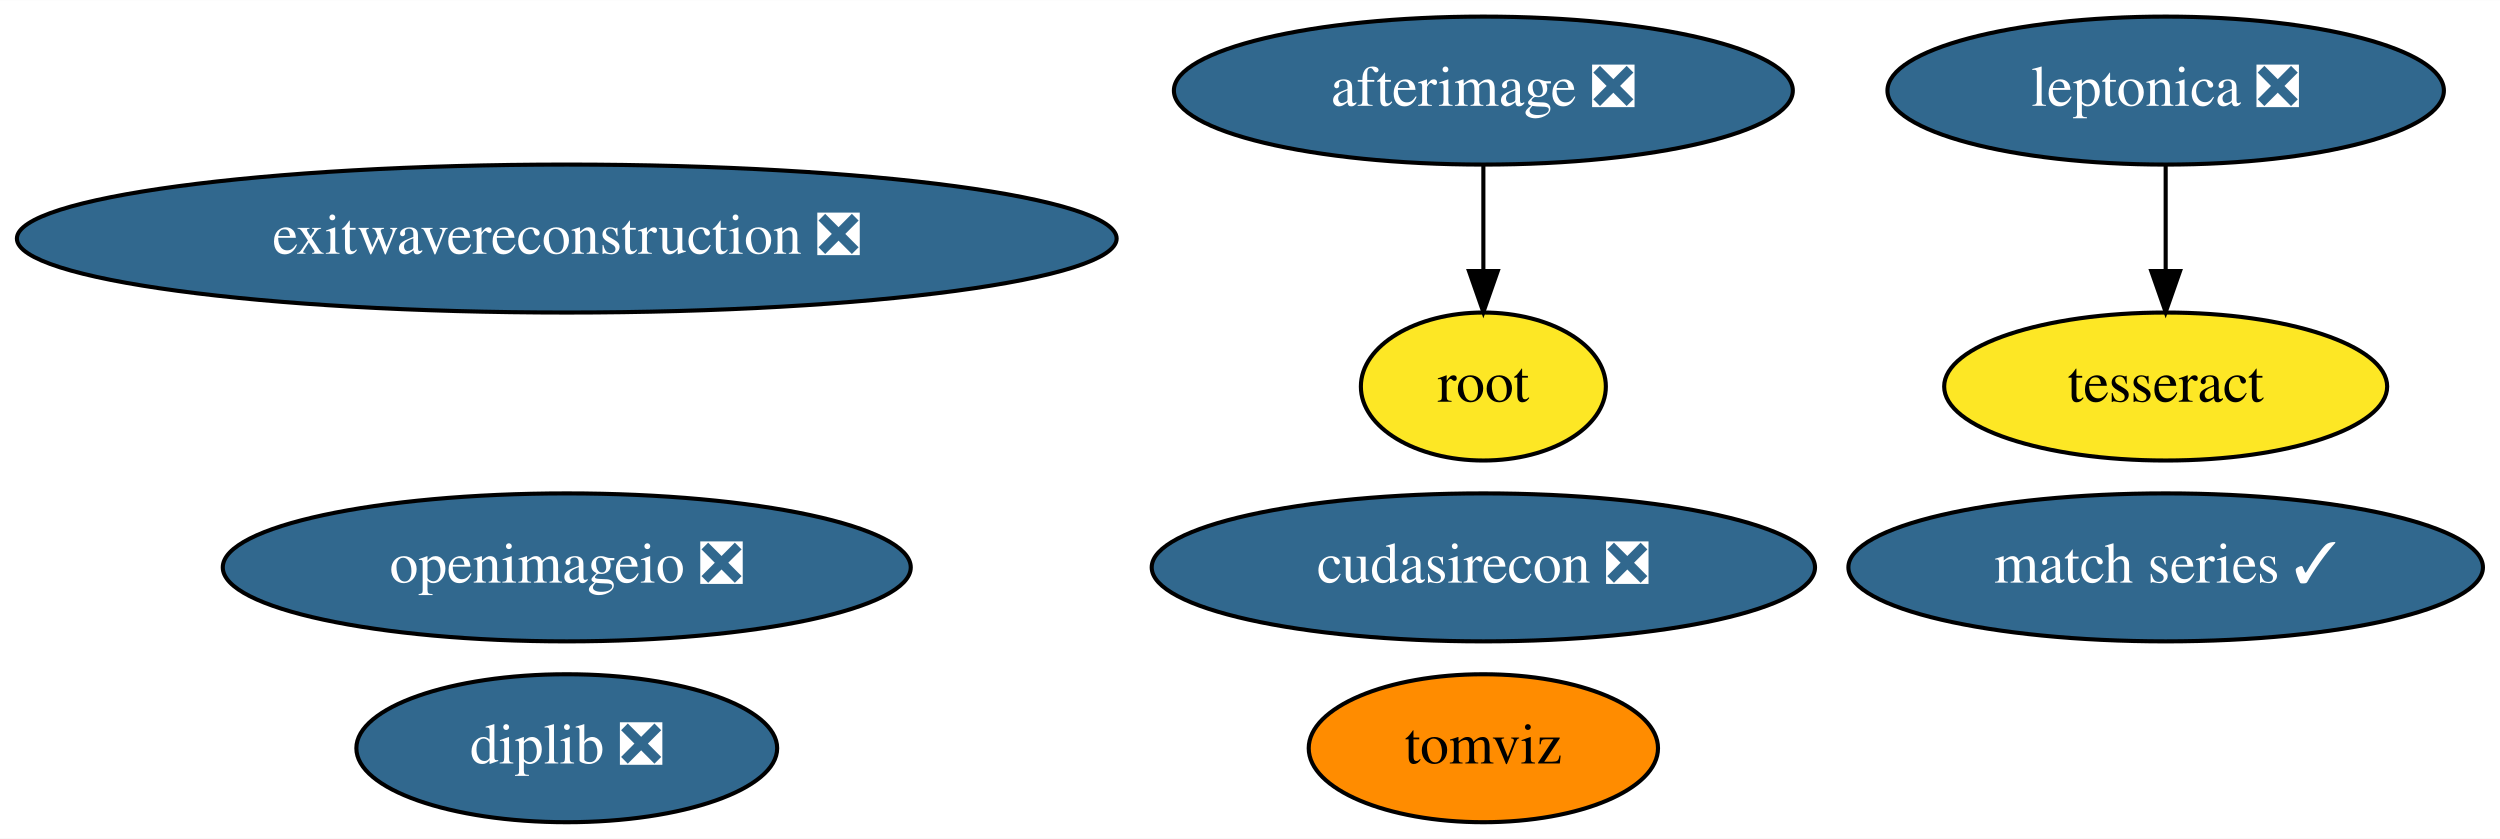
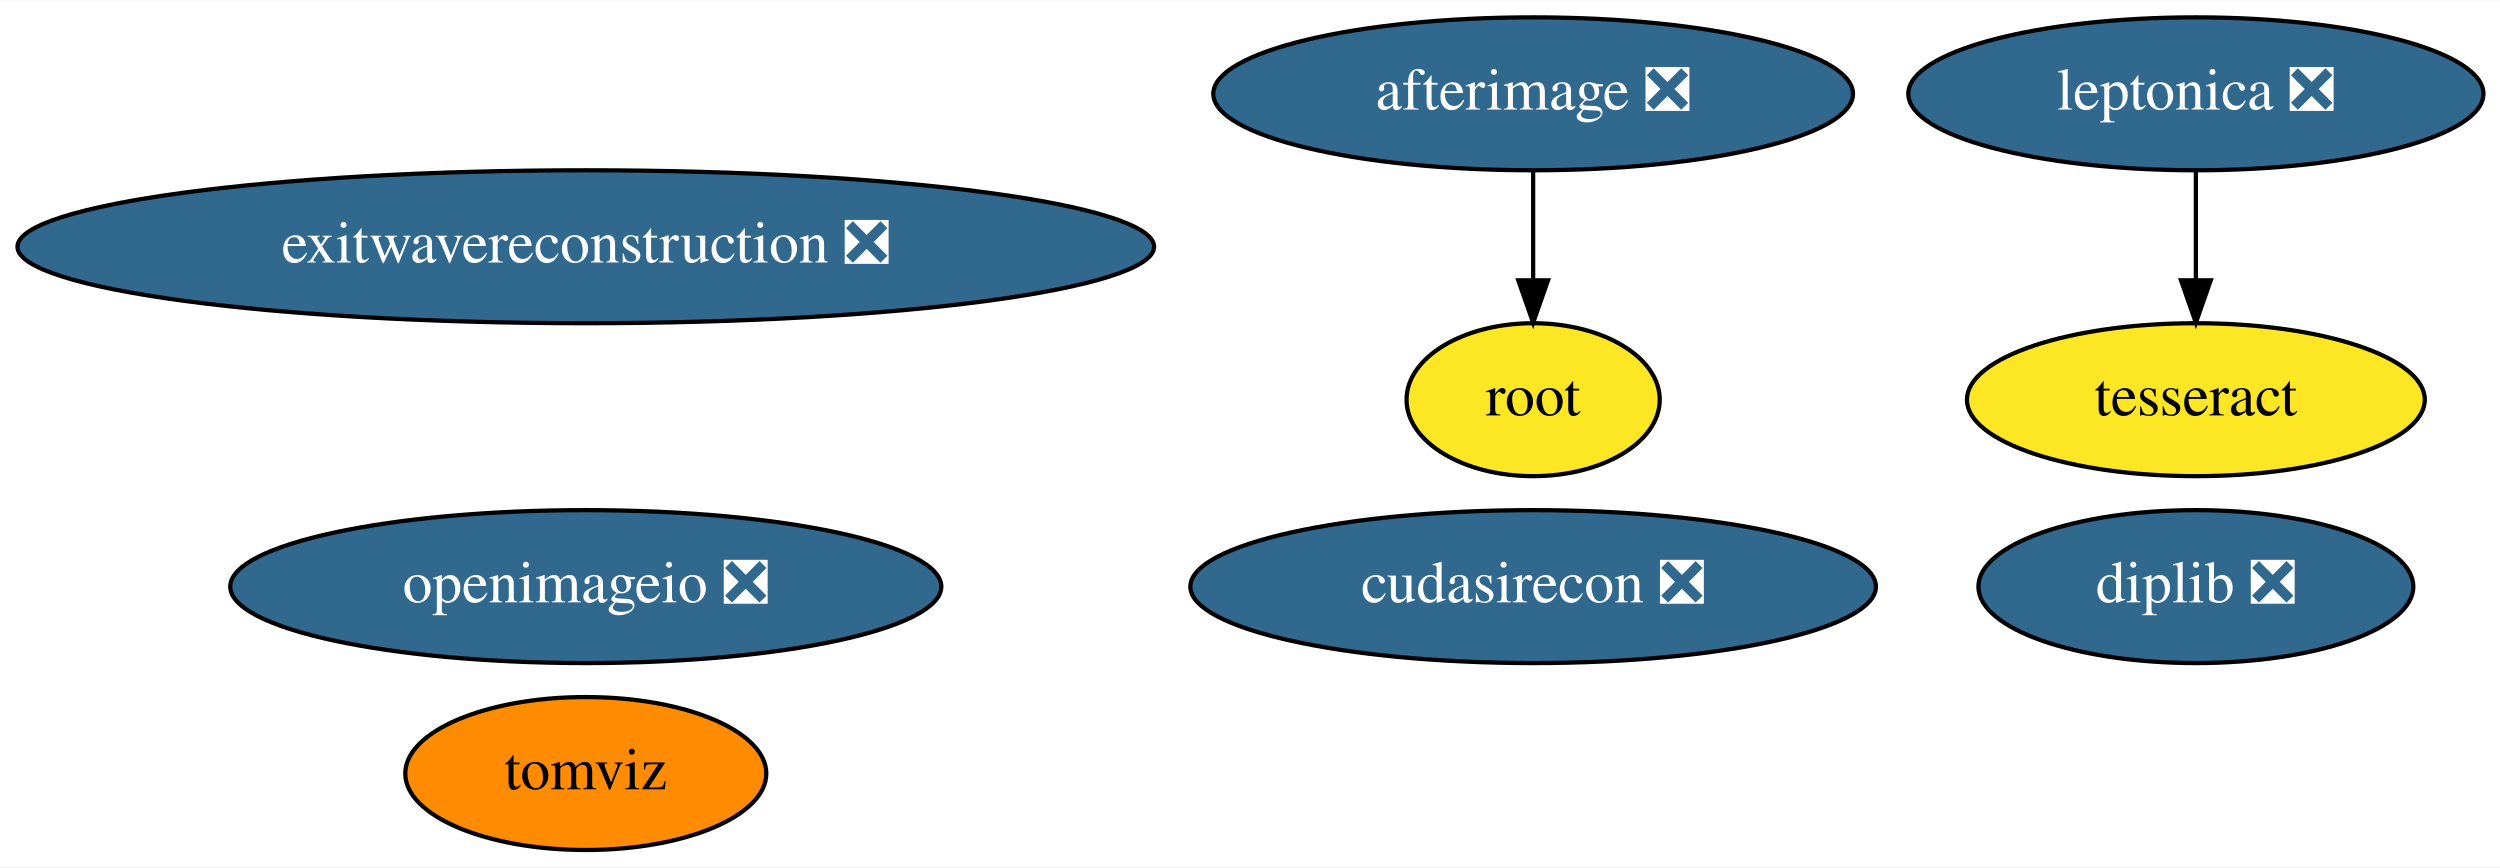
- <svg xmlns="http://www.w3.org/2000/svg" xmlns:xlink="http://www.w3.org/1999/xlink" width="608pt" height="204pt" viewBox="0.00 0.00 608.23 204.00">
+ <svg xmlns="http://www.w3.org/2000/svg" xmlns:xlink="http://www.w3.org/1999/xlink" width="588pt" height="204pt" viewBox="0.00 0.00 588.48 204.00">
  <g id="graph0" class="graph" transform="scale(1 1) rotate(0) translate(4 200)">
-     <polygon fill="white" stroke="transparent" points="-4,4 -4,-200 604.23,-200 604.23,4 -4,4" />
+     <polygon fill="white" stroke="transparent" points="-4,4 -4,-200 584.48,-200 584.48,4 -4,4" />
    <g id="node1" class="node">
      <g id="a_node1">
        <a xlink:href="https://github.com/conda-forge/leptonica-feedstock/pull/40" xlink:title="leptonica ❎">
-           <ellipse fill="#31688e" stroke="black" cx="522.89" cy="-178" rx="67.69" ry="18" />
-           <text text-anchor="middle" x="522.89" y="-174.3" font-family="Times,serif" font-size="14.00" fill="white">leptonica ❎</text>
+           <ellipse fill="#31688e" stroke="black" cx="512.89" cy="-178" rx="67.69" ry="18" />
+           <text text-anchor="middle" x="512.89" y="-174.3" font-family="Times,serif" font-size="14.00" fill="white">leptonica ❎</text>
        </a>
      </g>
    </g>
    <g id="node2" class="node">
      <g id="a_node2">
        <a xlink:href="https://github.com/conda-forge/tesseract-feedstock" xlink:title="tesseract">
-           <ellipse fill="#fde725" stroke="black" cx="522.89" cy="-106" rx="53.89" ry="18" />
-           <text text-anchor="middle" x="522.89" y="-102.3" font-family="Times,serif" font-size="14.00">tesseract</text>
+           <ellipse fill="#fde725" stroke="black" cx="512.89" cy="-106" rx="53.89" ry="18" />
+           <text text-anchor="middle" x="512.89" y="-102.3" font-family="Times,serif" font-size="14.00">tesseract</text>
        </a>
      </g>
    </g>
    <g id="edge1" class="edge">
-       <path fill="none" stroke="black" d="M522.89,-159.7C522.89,-151.98 522.89,-142.71 522.89,-134.11" />
-       <polygon fill="black" stroke="black" points="526.39,-134.1 522.89,-124.1 519.39,-134.1 526.39,-134.1" />
+       <path fill="none" stroke="black" d="M512.89,-159.7C512.89,-151.98 512.89,-142.71 512.89,-134.11" />
+       <polygon fill="black" stroke="black" points="516.39,-134.1 512.89,-124.1 509.39,-134.1 516.39,-134.1" />
    </g>
    <g id="node3" class="node">
      <g id="a_node3">
        <a xlink:href="https://github.com/conda-forge/afterimage-feedstock/pull/13" xlink:title="afterimage ❎">
          <ellipse fill="#31688e" stroke="black" cx="356.89" cy="-178" rx="75.29" ry="18" />
          <text text-anchor="middle" x="356.89" y="-174.3" font-family="Times,serif" font-size="14.00" fill="white">afterimage ❎</text>
        </a>
      </g>
    </g>
    <g id="node4" class="node">
      <g id="a_node4">
        <a xlink:href="https://github.com/conda-forge/root-feedstock" xlink:title="root">
          <ellipse fill="#fde725" stroke="black" cx="356.89" cy="-106" rx="29.8" ry="18" />
          <text text-anchor="middle" x="356.89" y="-102.3" font-family="Times,serif" font-size="14.00">root</text>
        </a>
      </g>
    </g>
    <g id="edge2" class="edge">
      <path fill="none" stroke="black" d="M356.89,-159.7C356.89,-151.98 356.89,-142.71 356.89,-134.11" />
      <polygon fill="black" stroke="black" points="360.39,-134.1 356.89,-124.1 353.39,-134.1 360.39,-134.1" />
    </g>
    <g id="node5" class="node">
      <g id="a_node5">
        <a xlink:href="https://github.com/conda-forge/openimageio-feedstock/pull/72" xlink:title="openimageio ❎">
          <ellipse fill="#31688e" stroke="black" cx="133.89" cy="-62" rx="83.69" ry="18" />
          <text text-anchor="middle" x="133.89" y="-58.3" font-family="Times,serif" font-size="14.00" fill="white">openimageio ❎</text>
        </a>
      </g>
    </g>
    <g id="node6" class="node">
      <g id="a_node6">
-         <a xlink:href="https://github.com/conda-forge/match-series-feedstock/pull/19" xlink:title="match series ✓">
-           <ellipse fill="#31688e" stroke="black" cx="522.89" cy="-62" rx="77.19" ry="18" />
-           <text text-anchor="middle" x="522.89" y="-58.3" font-family="Times,serif" font-size="14.00" fill="white">match series ✓</text>
-         </a>
-       </g>
-     </g>
-     <g id="node7" class="node">
-       <g id="a_node7">
        <a xlink:href="https://github.com/conda-forge/exitwavereconstruction-feedstock/pull/4" xlink:title="exitwavereconstruction ❎">
          <ellipse fill="#31688e" stroke="black" cx="133.89" cy="-142" rx="133.78" ry="18" />
          <text text-anchor="middle" x="133.89" y="-138.3" font-family="Times,serif" font-size="14.00" fill="white">exitwavereconstruction ❎</text>
        </a>
      </g>
    </g>
-     <g id="node8" class="node">
-       <g id="a_node8">
+     <g id="node7" class="node">
+       <g id="a_node7">
        <a xlink:href="https://github.com/conda-forge/tomviz-feedstock" xlink:title="tomviz">
-           <ellipse fill="#ff8c00" stroke="black" cx="356.89" cy="-18" rx="42.49" ry="18" />
-           <text text-anchor="middle" x="356.89" y="-14.3" font-family="Times,serif" font-size="14.00">tomviz</text>
+           <ellipse fill="#ff8c00" stroke="black" cx="133.89" cy="-18" rx="42.49" ry="18" />
+           <text text-anchor="middle" x="133.89" y="-14.3" font-family="Times,serif" font-size="14.00">tomviz</text>
        </a>
      </g>
    </g>
-     <g id="node9" class="node">
-       <g id="a_node9">
+     <g id="node8" class="node">
+       <g id="a_node8">
        <a xlink:href="https://github.com/conda-forge/cudasirecon-feedstock/pull/18" xlink:title="cudasirecon ❎">
          <ellipse fill="#31688e" stroke="black" cx="356.89" cy="-62" rx="80.69" ry="18" />
          <text text-anchor="middle" x="356.89" y="-58.3" font-family="Times,serif" font-size="14.00" fill="white">cudasirecon ❎</text>
        </a>
      </g>
    </g>
-     <g id="node10" class="node">
-       <g id="a_node10">
+     <g id="node9" class="node">
+       <g id="a_node9">
        <a xlink:href="https://github.com/conda-forge/diplib-feedstock/pull/5" xlink:title="diplib ❎">
-           <ellipse fill="#31688e" stroke="black" cx="133.89" cy="-18" rx="51.19" ry="18" />
-           <text text-anchor="middle" x="133.89" y="-14.3" font-family="Times,serif" font-size="14.00" fill="white">diplib ❎</text>
+           <ellipse fill="#31688e" stroke="black" cx="512.89" cy="-62" rx="51.19" ry="18" />
+           <text text-anchor="middle" x="512.89" y="-58.3" font-family="Times,serif" font-size="14.00" fill="white">diplib ❎</text>
        </a>
      </g>
    </g>
  </g>
</svg>
